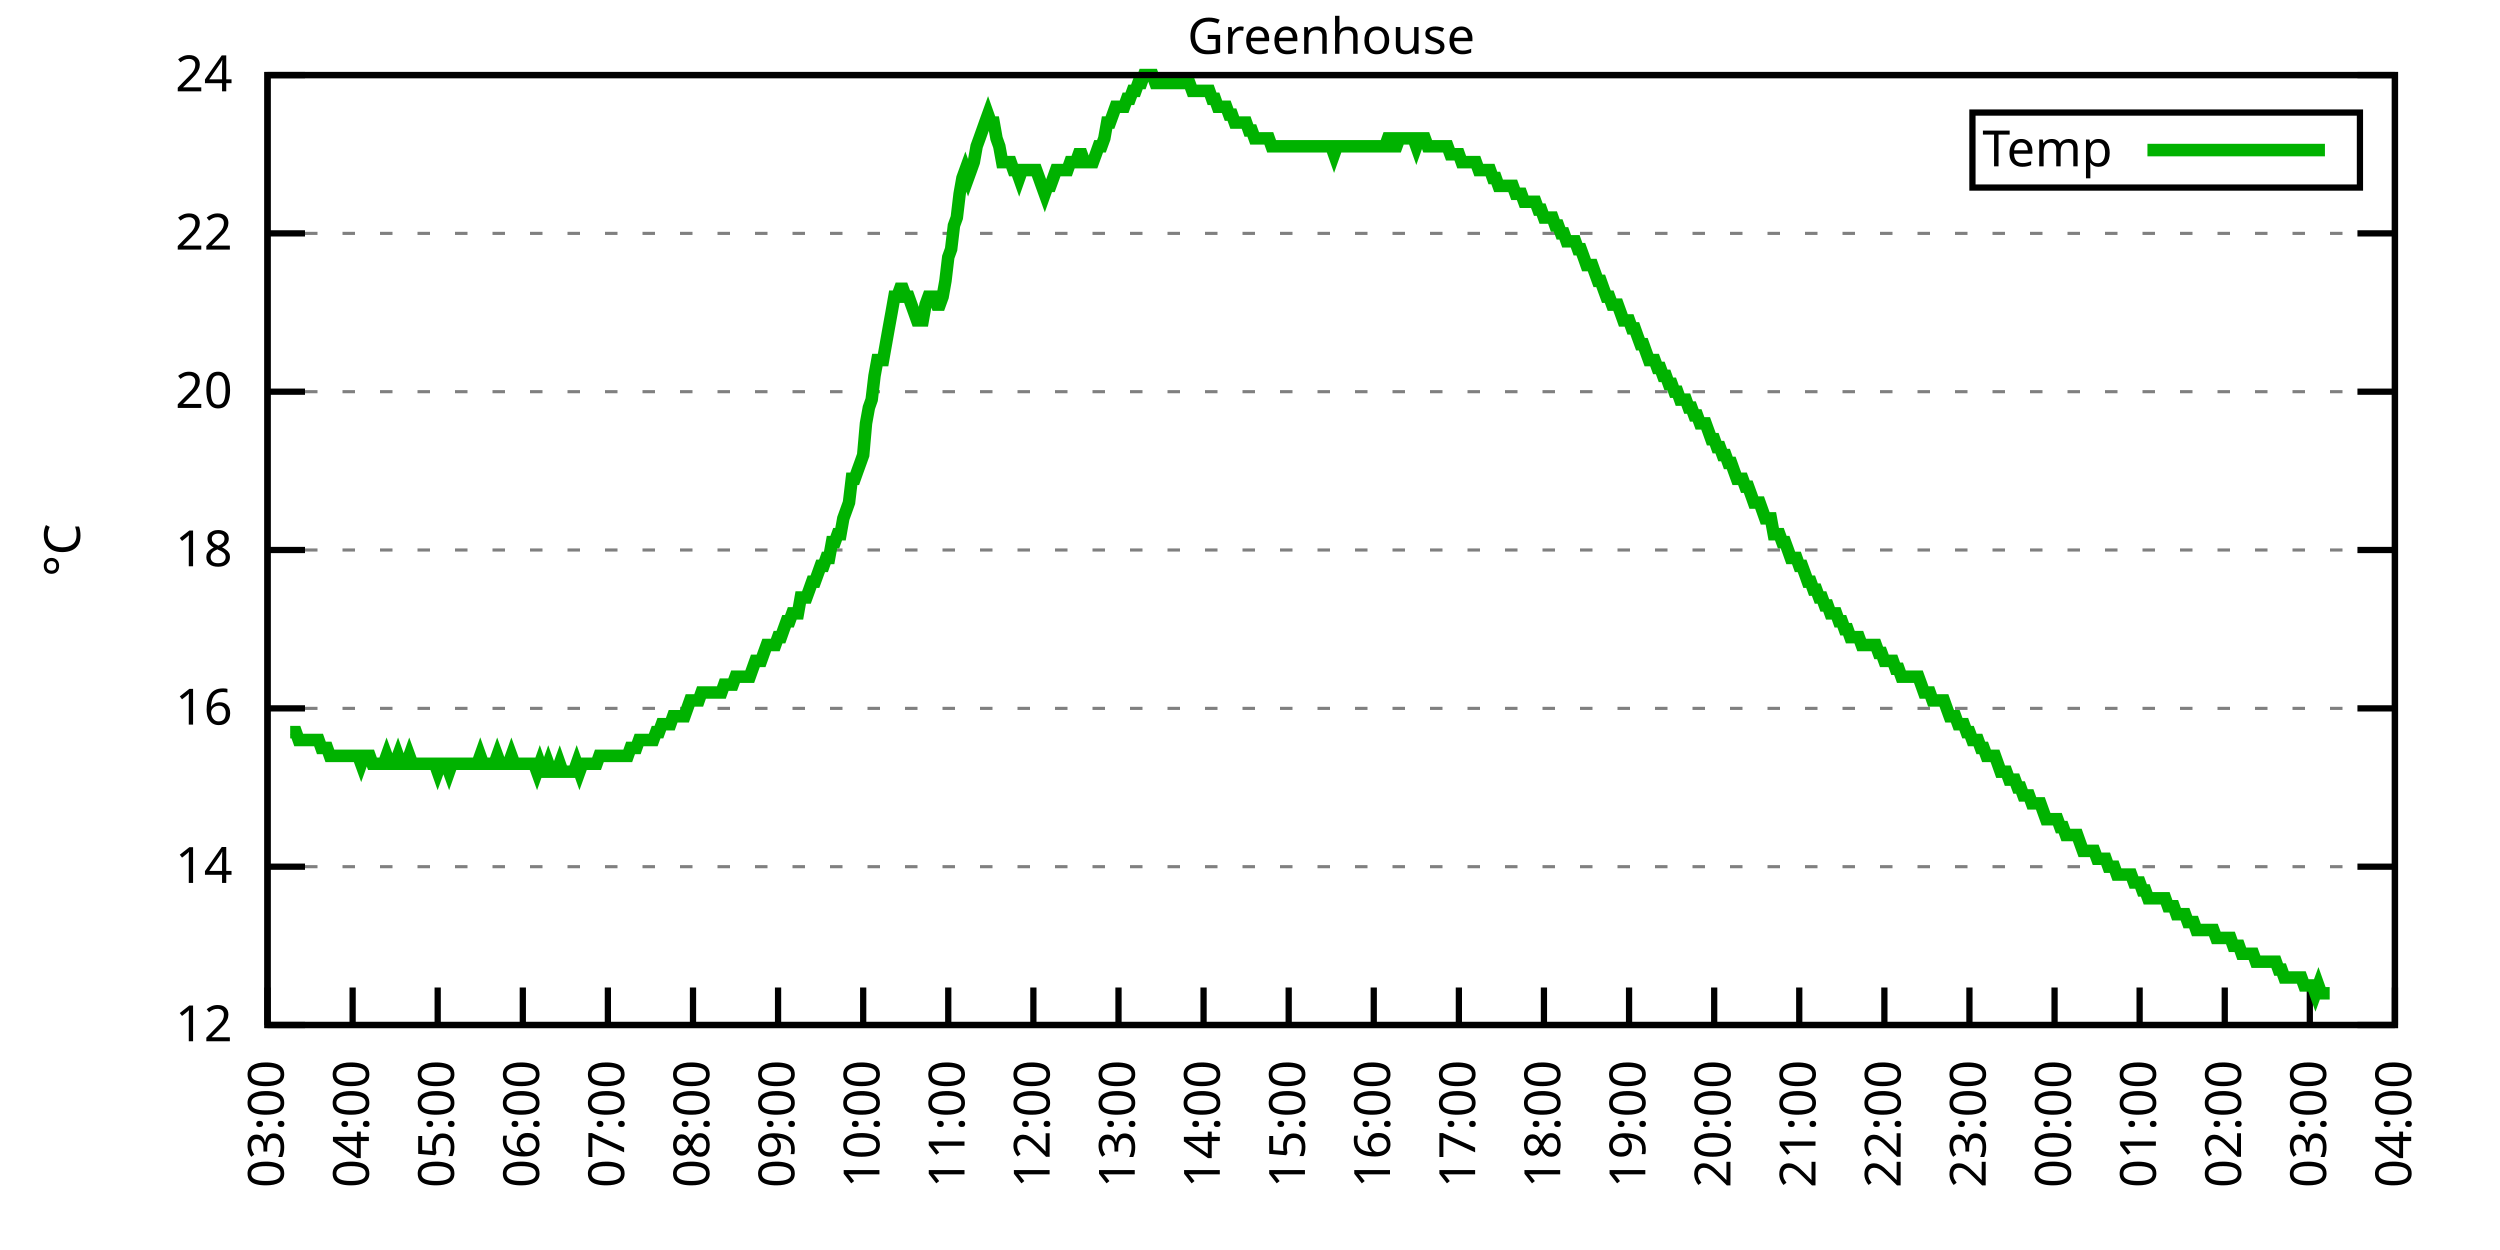
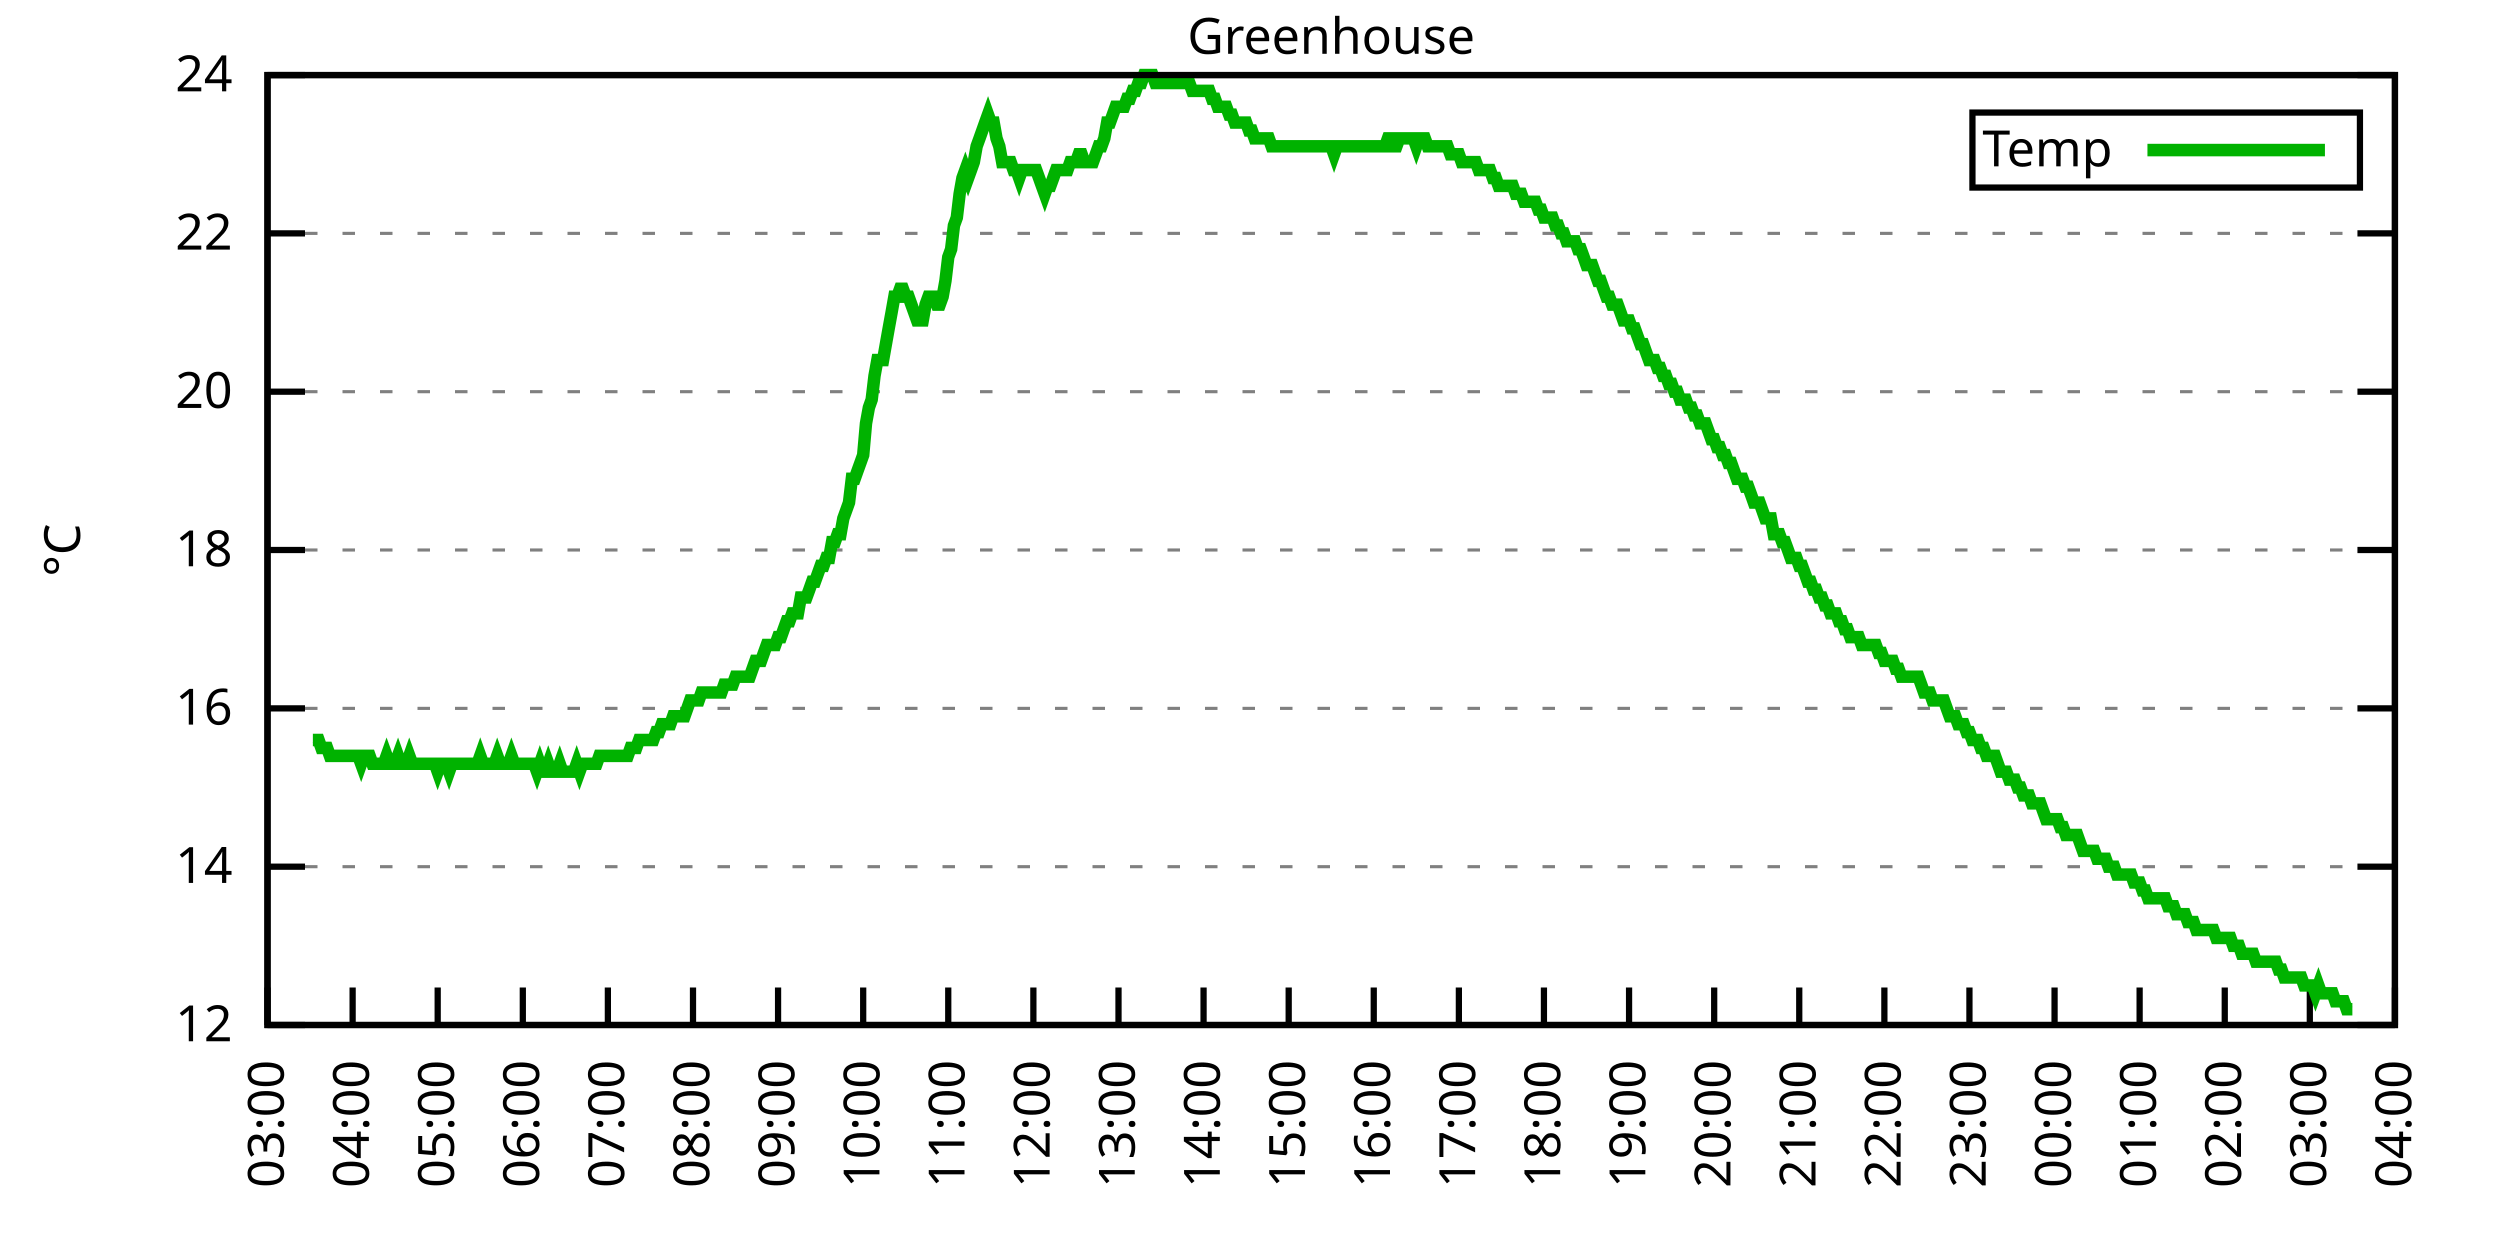
<svg xmlns="http://www.w3.org/2000/svg" xmlns:xlink="http://www.w3.org/1999/xlink" width="400" height="200" viewBox="0 0 400 200">
  <g id="gnuplot_canvas">
    <rect x="0" y="0" width="400" height="200" fill="none" />
    <defs>
      <circle id="gpDot" r="0.5" stroke-width="0.5" stroke="currentColor" />
      <path id="gpPt0" stroke-width="0.333" stroke="currentColor" d="M-1,0 h2 M0,-1 v2" />
      <path id="gpPt1" stroke-width="0.333" stroke="currentColor" d="M-1,-1 L1,1 M1,-1 L-1,1" />
      <path id="gpPt2" stroke-width="0.333" stroke="currentColor" d="M-1,0 L1,0 M0,-1 L0,1 M-1,-1 L1,1 M-1,1 L1,-1" />
      <rect id="gpPt3" stroke-width="0.333" stroke="currentColor" x="-1" y="-1" width="2" height="2" />
      <rect id="gpPt4" stroke-width="0.333" stroke="currentColor" fill="currentColor" x="-1" y="-1" width="2" height="2" />
      <circle id="gpPt5" stroke-width="0.333" stroke="currentColor" cx="0" cy="0" r="1" />
      <use xlink:href="#gpPt5" id="gpPt6" fill="currentColor" stroke="none" />
      <path id="gpPt7" stroke-width="0.333" stroke="currentColor" d="M0,-1.33 L-1.33,0.67 L1.33,0.67 z" />
      <use xlink:href="#gpPt7" id="gpPt8" fill="currentColor" stroke="none" />
      <use xlink:href="#gpPt7" id="gpPt9" stroke="currentColor" transform="rotate(180)" />
      <use xlink:href="#gpPt9" id="gpPt10" fill="currentColor" stroke="none" />
      <use xlink:href="#gpPt3" id="gpPt11" stroke="currentColor" transform="rotate(45)" />
      <use xlink:href="#gpPt11" id="gpPt12" fill="currentColor" stroke="none" />
      <path id="gpPt13" stroke-width="0.333" stroke="currentColor" d="M0,1.330 L1.265,0.411 L0.782,-1.067 L-0.782,-1.076 L-1.265,0.411 z" />
      <use xlink:href="#gpPt13" id="gpPt14" fill="currentColor" stroke="none" />
      <filter id="textbox" filterUnits="objectBoundingBox" x="0" y="0" height="1" width="1">
        <feFlood flood-color="white" flood-opacity="1" result="bgnd" />
        <feComposite in="SourceGraphic" in2="bgnd" operator="atop" />
      </filter>
      <filter id="greybox" filterUnits="objectBoundingBox" x="0" y="0" height="1" width="1">
        <feFlood flood-color="lightgrey" flood-opacity="1" result="grey" />
        <feComposite in="SourceGraphic" in2="grey" operator="atop" />
      </filter>
    </defs>
    <g fill="none" color="white" stroke="currentColor" stroke-width="1.00" stroke-linecap="butt" stroke-linejoin="miter">
</g>
    <g fill="none" color="black" stroke="currentColor" stroke-width="1.00" stroke-linecap="butt" stroke-linejoin="miter">
      <g stroke="none" shape-rendering="crispEdges">
        <polygon fill="rgb(255, 255, 255)" points="42.80,164.00 383.18,164.00 383.18,12.02 42.80,12.02 " />
      </g>
    </g>
    <g fill="none" color="black" stroke="currentColor" stroke-width="1.00" stroke-linecap="butt" stroke-linejoin="miter">
</g>
    <g fill="none" color="black" stroke="black" stroke-width="0.50" stroke-linecap="butt" stroke-linejoin="miter">
</g>
    <g fill="none" color="gray" stroke="currentColor" stroke-width="0.50" stroke-linecap="butt" stroke-linejoin="miter">
      <path stroke="gray" stroke-dasharray="2,4" class="gridline" d="M42.80,164.00 L383.19,164.00  " />
    </g>
    <g fill="none" color="gray" stroke="gray" stroke-width="1.00" stroke-linecap="butt" stroke-linejoin="miter">
</g>
    <g fill="none" color="black" stroke="currentColor" stroke-width="1.00" stroke-linecap="butt" stroke-linejoin="miter">
      <path stroke="black" d="M42.80,164.00 L48.80,164.00 M383.19,164.00 L377.19,164.00  " />
      <g transform="translate(37.20,166.60)" stroke="none" fill="black" font-family="Sans" font-size="8.00" text-anchor="end">
        <text>
          <tspan font-family="Sans"> 12</tspan>
        </text>
      </g>
    </g>
    <g fill="none" color="black" stroke="currentColor" stroke-width="1.00" stroke-linecap="butt" stroke-linejoin="miter">
</g>
    <g fill="none" color="black" stroke="black" stroke-width="0.50" stroke-linecap="butt" stroke-linejoin="miter">
</g>
    <g fill="none" color="gray" stroke="currentColor" stroke-width="0.50" stroke-linecap="butt" stroke-linejoin="miter">
      <path stroke="gray" stroke-dasharray="2,4" class="gridline" d="M42.80,138.67 L383.19,138.67  " />
    </g>
    <g fill="none" color="gray" stroke="gray" stroke-width="1.00" stroke-linecap="butt" stroke-linejoin="miter">
</g>
    <g fill="none" color="black" stroke="currentColor" stroke-width="1.00" stroke-linecap="butt" stroke-linejoin="miter">
      <path stroke="black" d="M42.80,138.67 L48.80,138.67 M383.19,138.67 L377.19,138.67  " />
      <g transform="translate(37.20,141.27)" stroke="none" fill="black" font-family="Sans" font-size="8.00" text-anchor="end">
        <text>
          <tspan font-family="Sans"> 14</tspan>
        </text>
      </g>
    </g>
    <g fill="none" color="black" stroke="currentColor" stroke-width="1.00" stroke-linecap="butt" stroke-linejoin="miter">
</g>
    <g fill="none" color="black" stroke="black" stroke-width="0.50" stroke-linecap="butt" stroke-linejoin="miter">
</g>
    <g fill="none" color="gray" stroke="currentColor" stroke-width="0.50" stroke-linecap="butt" stroke-linejoin="miter">
      <path stroke="gray" stroke-dasharray="2,4" class="gridline" d="M42.80,113.34 L383.19,113.34  " />
    </g>
    <g fill="none" color="gray" stroke="gray" stroke-width="1.00" stroke-linecap="butt" stroke-linejoin="miter">
</g>
    <g fill="none" color="black" stroke="currentColor" stroke-width="1.00" stroke-linecap="butt" stroke-linejoin="miter">
      <path stroke="black" d="M42.80,113.34 L48.80,113.34 M383.19,113.34 L377.19,113.34  " />
      <g transform="translate(37.20,115.94)" stroke="none" fill="black" font-family="Sans" font-size="8.00" text-anchor="end">
        <text>
          <tspan font-family="Sans"> 16</tspan>
        </text>
      </g>
    </g>
    <g fill="none" color="black" stroke="currentColor" stroke-width="1.00" stroke-linecap="butt" stroke-linejoin="miter">
</g>
    <g fill="none" color="black" stroke="black" stroke-width="0.50" stroke-linecap="butt" stroke-linejoin="miter">
</g>
    <g fill="none" color="gray" stroke="currentColor" stroke-width="0.50" stroke-linecap="butt" stroke-linejoin="miter">
      <path stroke="gray" stroke-dasharray="2,4" class="gridline" d="M42.80,88.00 L383.19,88.00  " />
    </g>
    <g fill="none" color="gray" stroke="gray" stroke-width="1.00" stroke-linecap="butt" stroke-linejoin="miter">
</g>
    <g fill="none" color="black" stroke="currentColor" stroke-width="1.00" stroke-linecap="butt" stroke-linejoin="miter">
      <path stroke="black" d="M42.80,88.00 L48.80,88.00 M383.19,88.00 L377.19,88.00  " />
      <g transform="translate(37.20,90.60)" stroke="none" fill="black" font-family="Sans" font-size="8.00" text-anchor="end">
        <text>
          <tspan font-family="Sans"> 18</tspan>
        </text>
      </g>
    </g>
    <g fill="none" color="black" stroke="currentColor" stroke-width="1.00" stroke-linecap="butt" stroke-linejoin="miter">
</g>
    <g fill="none" color="black" stroke="black" stroke-width="0.50" stroke-linecap="butt" stroke-linejoin="miter">
</g>
    <g fill="none" color="gray" stroke="currentColor" stroke-width="0.50" stroke-linecap="butt" stroke-linejoin="miter">
      <path stroke="gray" stroke-dasharray="2,4" class="gridline" d="M42.80,62.67 L383.19,62.67  " />
    </g>
    <g fill="none" color="gray" stroke="gray" stroke-width="1.00" stroke-linecap="butt" stroke-linejoin="miter">
</g>
    <g fill="none" color="black" stroke="currentColor" stroke-width="1.00" stroke-linecap="butt" stroke-linejoin="miter">
      <path stroke="black" d="M42.80,62.67 L48.80,62.67 M383.19,62.67 L377.19,62.67  " />
      <g transform="translate(37.20,65.27)" stroke="none" fill="black" font-family="Sans" font-size="8.00" text-anchor="end">
        <text>
          <tspan font-family="Sans"> 20</tspan>
        </text>
      </g>
    </g>
    <g fill="none" color="black" stroke="currentColor" stroke-width="1.00" stroke-linecap="butt" stroke-linejoin="miter">
</g>
    <g fill="none" color="black" stroke="black" stroke-width="0.50" stroke-linecap="butt" stroke-linejoin="miter">
</g>
    <g fill="none" color="gray" stroke="currentColor" stroke-width="0.50" stroke-linecap="butt" stroke-linejoin="miter">
      <path stroke="gray" stroke-dasharray="2,4" class="gridline" d="M42.80,37.34 L383.19,37.34  " />
    </g>
    <g fill="none" color="gray" stroke="gray" stroke-width="1.00" stroke-linecap="butt" stroke-linejoin="miter">
</g>
    <g fill="none" color="black" stroke="currentColor" stroke-width="1.00" stroke-linecap="butt" stroke-linejoin="miter">
      <path stroke="black" d="M42.80,37.34 L48.80,37.34 M383.19,37.34 L377.19,37.34  " />
      <g transform="translate(37.20,39.94)" stroke="none" fill="black" font-family="Sans" font-size="8.00" text-anchor="end">
        <text>
          <tspan font-family="Sans"> 22</tspan>
        </text>
      </g>
    </g>
    <g fill="none" color="black" stroke="currentColor" stroke-width="1.00" stroke-linecap="butt" stroke-linejoin="miter">
</g>
    <g fill="none" color="black" stroke="black" stroke-width="0.50" stroke-linecap="butt" stroke-linejoin="miter">
</g>
    <g fill="none" color="gray" stroke="currentColor" stroke-width="0.50" stroke-linecap="butt" stroke-linejoin="miter">
      <path stroke="gray" stroke-dasharray="2,4" class="gridline" d="M42.80,12.01 L383.19,12.01  " />
    </g>
    <g fill="none" color="gray" stroke="gray" stroke-width="1.00" stroke-linecap="butt" stroke-linejoin="miter">
</g>
    <g fill="none" color="black" stroke="currentColor" stroke-width="1.00" stroke-linecap="butt" stroke-linejoin="miter">
      <path stroke="black" d="M42.80,12.01 L48.80,12.01 M383.19,12.01 L377.19,12.01  " />
      <g transform="translate(37.20,14.61)" stroke="none" fill="black" font-family="Sans" font-size="8.00" text-anchor="end">
        <text>
          <tspan font-family="Sans"> 24</tspan>
        </text>
      </g>
    </g>
    <g fill="none" color="black" stroke="currentColor" stroke-width="1.00" stroke-linecap="butt" stroke-linejoin="miter">
      <path stroke="black" d="M42.80,164.00 L42.80,158.00  " />
      <g transform="translate(45.40,169.60) rotate(270.00)" stroke="none" fill="black" font-family="Sans" font-size="8.00" text-anchor="end">
        <text>
          <tspan font-family="Sans">03:00</tspan>
        </text>
      </g>
    </g>
    <g fill="none" color="black" stroke="currentColor" stroke-width="1.00" stroke-linecap="butt" stroke-linejoin="miter">
      <path stroke="black" d="M56.42,164.00 L56.42,158.00  " />
      <g transform="translate(59.02,169.60) rotate(270.00)" stroke="none" fill="black" font-family="Sans" font-size="8.00" text-anchor="end">
        <text>
          <tspan font-family="Sans">04:00</tspan>
        </text>
      </g>
    </g>
    <g fill="none" color="black" stroke="currentColor" stroke-width="1.00" stroke-linecap="butt" stroke-linejoin="miter">
      <path stroke="black" d="M70.03,164.00 L70.03,158.00  " />
      <g transform="translate(72.63,169.60) rotate(270.00)" stroke="none" fill="black" font-family="Sans" font-size="8.00" text-anchor="end">
        <text>
          <tspan font-family="Sans">05:00</tspan>
        </text>
      </g>
    </g>
    <g fill="none" color="black" stroke="currentColor" stroke-width="1.00" stroke-linecap="butt" stroke-linejoin="miter">
      <path stroke="black" d="M83.65,164.00 L83.65,158.00  " />
      <g transform="translate(86.25,169.60) rotate(270.00)" stroke="none" fill="black" font-family="Sans" font-size="8.00" text-anchor="end">
        <text>
          <tspan font-family="Sans">06:00</tspan>
        </text>
      </g>
    </g>
    <g fill="none" color="black" stroke="currentColor" stroke-width="1.00" stroke-linecap="butt" stroke-linejoin="miter">
      <path stroke="black" d="M97.26,164.00 L97.26,158.00  " />
      <g transform="translate(99.86,169.60) rotate(270.00)" stroke="none" fill="black" font-family="Sans" font-size="8.00" text-anchor="end">
        <text>
          <tspan font-family="Sans">07:00</tspan>
        </text>
      </g>
    </g>
    <g fill="none" color="black" stroke="currentColor" stroke-width="1.00" stroke-linecap="butt" stroke-linejoin="miter">
      <path stroke="black" d="M110.88,164.00 L110.88,158.00  " />
      <g transform="translate(113.48,169.60) rotate(270.00)" stroke="none" fill="black" font-family="Sans" font-size="8.00" text-anchor="end">
        <text>
          <tspan font-family="Sans">08:00</tspan>
        </text>
      </g>
    </g>
    <g fill="none" color="black" stroke="currentColor" stroke-width="1.00" stroke-linecap="butt" stroke-linejoin="miter">
      <path stroke="black" d="M124.49,164.00 L124.49,158.00  " />
      <g transform="translate(127.09,169.60) rotate(270.00)" stroke="none" fill="black" font-family="Sans" font-size="8.00" text-anchor="end">
        <text>
          <tspan font-family="Sans">09:00</tspan>
        </text>
      </g>
    </g>
    <g fill="none" color="black" stroke="currentColor" stroke-width="1.00" stroke-linecap="butt" stroke-linejoin="miter">
      <path stroke="black" d="M138.11,164.00 L138.11,158.00  " />
      <g transform="translate(140.71,169.60) rotate(270.00)" stroke="none" fill="black" font-family="Sans" font-size="8.00" text-anchor="end">
        <text>
          <tspan font-family="Sans">10:00</tspan>
        </text>
      </g>
    </g>
    <g fill="none" color="black" stroke="currentColor" stroke-width="1.00" stroke-linecap="butt" stroke-linejoin="miter">
      <path stroke="black" d="M151.72,164.00 L151.72,158.00  " />
      <g transform="translate(154.32,169.60) rotate(270.00)" stroke="none" fill="black" font-family="Sans" font-size="8.00" text-anchor="end">
        <text>
          <tspan font-family="Sans">11:00</tspan>
        </text>
      </g>
    </g>
    <g fill="none" color="black" stroke="currentColor" stroke-width="1.00" stroke-linecap="butt" stroke-linejoin="miter">
      <path stroke="black" d="M165.34,164.00 L165.34,158.00  " />
      <g transform="translate(167.94,169.60) rotate(270.00)" stroke="none" fill="black" font-family="Sans" font-size="8.00" text-anchor="end">
        <text>
          <tspan font-family="Sans">12:00</tspan>
        </text>
      </g>
    </g>
    <g fill="none" color="black" stroke="currentColor" stroke-width="1.00" stroke-linecap="butt" stroke-linejoin="miter">
      <path stroke="black" d="M178.96,164.00 L178.96,158.00  " />
      <g transform="translate(181.56,169.60) rotate(270.00)" stroke="none" fill="black" font-family="Sans" font-size="8.00" text-anchor="end">
        <text>
          <tspan font-family="Sans">13:00</tspan>
        </text>
      </g>
    </g>
    <g fill="none" color="black" stroke="currentColor" stroke-width="1.00" stroke-linecap="butt" stroke-linejoin="miter">
      <path stroke="black" d="M192.57,164.00 L192.57,158.00  " />
      <g transform="translate(195.17,169.60) rotate(270.00)" stroke="none" fill="black" font-family="Sans" font-size="8.00" text-anchor="end">
        <text>
          <tspan font-family="Sans">14:00</tspan>
        </text>
      </g>
    </g>
    <g fill="none" color="black" stroke="currentColor" stroke-width="1.00" stroke-linecap="butt" stroke-linejoin="miter">
      <path stroke="black" d="M206.19,164.00 L206.19,158.00  " />
      <g transform="translate(208.79,169.60) rotate(270.00)" stroke="none" fill="black" font-family="Sans" font-size="8.00" text-anchor="end">
        <text>
          <tspan font-family="Sans">15:00</tspan>
        </text>
      </g>
    </g>
    <g fill="none" color="black" stroke="currentColor" stroke-width="1.00" stroke-linecap="butt" stroke-linejoin="miter">
      <path stroke="black" d="M219.80,164.00 L219.80,158.00  " />
      <g transform="translate(222.40,169.60) rotate(270.00)" stroke="none" fill="black" font-family="Sans" font-size="8.00" text-anchor="end">
        <text>
          <tspan font-family="Sans">16:00</tspan>
        </text>
      </g>
    </g>
    <g fill="none" color="black" stroke="currentColor" stroke-width="1.00" stroke-linecap="butt" stroke-linejoin="miter">
      <path stroke="black" d="M233.42,164.00 L233.42,158.00  " />
      <g transform="translate(236.02,169.60) rotate(270.00)" stroke="none" fill="black" font-family="Sans" font-size="8.00" text-anchor="end">
        <text>
          <tspan font-family="Sans">17:00</tspan>
        </text>
      </g>
    </g>
    <g fill="none" color="black" stroke="currentColor" stroke-width="1.00" stroke-linecap="butt" stroke-linejoin="miter">
      <path stroke="black" d="M247.03,164.00 L247.03,158.00  " />
      <g transform="translate(249.63,169.60) rotate(270.00)" stroke="none" fill="black" font-family="Sans" font-size="8.00" text-anchor="end">
        <text>
          <tspan font-family="Sans">18:00</tspan>
        </text>
      </g>
    </g>
    <g fill="none" color="black" stroke="currentColor" stroke-width="1.00" stroke-linecap="butt" stroke-linejoin="miter">
      <path stroke="black" d="M260.65,164.00 L260.65,158.00  " />
      <g transform="translate(263.25,169.60) rotate(270.00)" stroke="none" fill="black" font-family="Sans" font-size="8.00" text-anchor="end">
        <text>
          <tspan font-family="Sans">19:00</tspan>
        </text>
      </g>
    </g>
    <g fill="none" color="black" stroke="currentColor" stroke-width="1.00" stroke-linecap="butt" stroke-linejoin="miter">
      <path stroke="black" d="M274.27,164.00 L274.27,158.00  " />
      <g transform="translate(276.87,169.60) rotate(270.00)" stroke="none" fill="black" font-family="Sans" font-size="8.00" text-anchor="end">
        <text>
          <tspan font-family="Sans">20:00</tspan>
        </text>
      </g>
    </g>
    <g fill="none" color="black" stroke="currentColor" stroke-width="1.00" stroke-linecap="butt" stroke-linejoin="miter">
      <path stroke="black" d="M287.88,164.00 L287.88,158.00  " />
      <g transform="translate(290.48,169.60) rotate(270.00)" stroke="none" fill="black" font-family="Sans" font-size="8.00" text-anchor="end">
        <text>
          <tspan font-family="Sans">21:00</tspan>
        </text>
      </g>
    </g>
    <g fill="none" color="black" stroke="currentColor" stroke-width="1.00" stroke-linecap="butt" stroke-linejoin="miter">
      <path stroke="black" d="M301.50,164.00 L301.50,158.00  " />
      <g transform="translate(304.10,169.60) rotate(270.00)" stroke="none" fill="black" font-family="Sans" font-size="8.00" text-anchor="end">
        <text>
          <tspan font-family="Sans">22:00</tspan>
        </text>
      </g>
    </g>
    <g fill="none" color="black" stroke="currentColor" stroke-width="1.00" stroke-linecap="butt" stroke-linejoin="miter">
      <path stroke="black" d="M315.11,164.00 L315.11,158.00  " />
      <g transform="translate(317.71,169.60) rotate(270.00)" stroke="none" fill="black" font-family="Sans" font-size="8.00" text-anchor="end">
        <text>
          <tspan font-family="Sans">23:00</tspan>
        </text>
      </g>
    </g>
    <g fill="none" color="black" stroke="currentColor" stroke-width="1.00" stroke-linecap="butt" stroke-linejoin="miter">
      <path stroke="black" d="M328.73,164.00 L328.73,158.00  " />
      <g transform="translate(331.33,169.60) rotate(270.00)" stroke="none" fill="black" font-family="Sans" font-size="8.00" text-anchor="end">
        <text>
          <tspan font-family="Sans">00:00</tspan>
        </text>
      </g>
    </g>
    <g fill="none" color="black" stroke="currentColor" stroke-width="1.00" stroke-linecap="butt" stroke-linejoin="miter">
      <path stroke="black" d="M342.34,164.00 L342.34,158.00  " />
      <g transform="translate(344.94,169.60) rotate(270.00)" stroke="none" fill="black" font-family="Sans" font-size="8.00" text-anchor="end">
        <text>
          <tspan font-family="Sans">01:00</tspan>
        </text>
      </g>
    </g>
    <g fill="none" color="black" stroke="currentColor" stroke-width="1.00" stroke-linecap="butt" stroke-linejoin="miter">
      <path stroke="black" d="M355.96,164.00 L355.96,158.00  " />
      <g transform="translate(358.56,169.60) rotate(270.00)" stroke="none" fill="black" font-family="Sans" font-size="8.00" text-anchor="end">
        <text>
          <tspan font-family="Sans">02:00</tspan>
        </text>
      </g>
    </g>
    <g fill="none" color="black" stroke="currentColor" stroke-width="1.00" stroke-linecap="butt" stroke-linejoin="miter">
      <path stroke="black" d="M369.57,164.00 L369.57,158.00  " />
      <g transform="translate(372.17,169.60) rotate(270.00)" stroke="none" fill="black" font-family="Sans" font-size="8.00" text-anchor="end">
        <text>
          <tspan font-family="Sans">03:00</tspan>
        </text>
      </g>
    </g>
    <g fill="none" color="black" stroke="currentColor" stroke-width="1.00" stroke-linecap="butt" stroke-linejoin="miter">
      <path stroke="black" d="M383.19,164.00 L383.19,158.00  " />
      <g transform="translate(385.79,169.60) rotate(270.00)" stroke="none" fill="black" font-family="Sans" font-size="8.00" text-anchor="end">
        <text>
          <tspan font-family="Sans">04:00</tspan>
        </text>
      </g>
    </g>
    <g fill="none" color="black" stroke="currentColor" stroke-width="1.00" stroke-linecap="butt" stroke-linejoin="miter">
</g>
    <g fill="none" color="black" stroke="currentColor" stroke-width="1.00" stroke-linecap="butt" stroke-linejoin="miter">
      <path stroke="black" d="M42.80,12.01 L42.80,164.00 L383.19,164.00 L383.19,12.01 L42.80,12.01 Z  " />
    </g>
    <g fill="none" color="black" stroke="currentColor" stroke-width="1.00" stroke-linecap="butt" stroke-linejoin="miter">
</g>
    <g fill="none" color="black" stroke="currentColor" stroke-width="1.00" stroke-linecap="butt" stroke-linejoin="miter">
      <path stroke="black" d="M315.59,30.01 L315.59,18.01 L377.59,18.01 L377.59,30.01 L315.59,30.01 Z  " />
    </g>
    <g id="Greenhouse_plot_1">
      <g fill="none" color="white" stroke="black" stroke-width="2.00" stroke-linecap="butt" stroke-linejoin="miter">
</g>
      <g fill="none" color="black" stroke="currentColor" stroke-width="2.00" stroke-linecap="butt" stroke-linejoin="miter">
        <g transform="translate(337.99,26.61)" stroke="none" fill="black" font-family="Sans" font-size="8.00" text-anchor="end">
          <text>
            <tspan font-family="Sans">Temp</tspan>
          </text>
        </g>
      </g>
      <g fill="none" color="black" stroke="currentColor" stroke-width="2.00" stroke-linecap="butt" stroke-linejoin="miter">
-         <path stroke="rgb(  0, 178,   0)" d="M343.59,24.01 L371.99,24.01 M46.43,117.14 L46.88,117.14 L47.34,117.14 L47.79,118.40 L48.25,118.40 L48.70,118.40   L49.15,118.40 L49.61,118.40 L50.06,118.40 L50.52,118.40 L50.97,118.40 L51.42,119.67 L51.88,119.67 L52.33,119.67   L52.78,120.94 L53.24,120.94 L53.69,120.94 L54.15,120.94 L54.60,120.94 L55.05,120.94 L55.51,120.94 L55.96,120.94   L56.42,120.94 L56.87,120.94 L57.32,120.94 L57.78,122.20 L58.23,120.94 L58.68,120.94 L59.14,120.94 L59.59,122.20   L60.05,122.20 L60.50,122.20 L60.95,122.20 L61.41,122.20 L61.86,120.94 L62.32,122.20 L62.77,122.20 L63.22,122.20   L63.68,120.94 L64.13,122.20 L64.58,122.20 L65.04,122.20 L65.49,120.94 L65.95,122.20 L66.40,122.20 L66.85,122.20   L67.31,122.20 L67.76,122.20 L68.22,122.20 L68.67,122.20 L69.12,122.20 L69.58,122.20 L70.03,123.47 L70.49,122.20   L70.94,122.20 L71.39,122.20 L71.85,123.47 L72.30,122.20 L72.75,122.20 L73.21,122.20 L73.66,122.20 L74.12,122.20   L74.57,122.20 L75.02,122.20 L75.48,122.20 L75.93,122.20 L76.39,122.20 L76.84,120.94 L77.29,122.20 L77.75,122.20   L78.20,122.20 L78.65,122.20 L79.11,122.20 L79.56,120.94 L80.02,122.20 L80.47,122.20 L80.92,122.20 L81.38,122.20   L81.83,120.94 L82.29,122.20 L82.74,122.20 L83.19,122.20 L83.65,122.20 L84.10,122.20 L84.55,122.20 L85.01,122.20   L85.46,122.20 L85.92,123.47 L86.37,122.20 L86.82,123.47 L87.28,123.47 L87.73,122.20 L88.19,123.47 L88.64,123.47   L89.09,123.47 L89.55,122.20 L90.00,123.47 L90.45,123.47 L90.91,123.47 L91.36,123.47 L91.82,123.47 L92.27,122.20   L92.72,123.47 L93.18,122.20 L93.63,122.20 L94.09,122.20 L94.54,122.20 L94.99,122.20 L95.45,122.20 L95.90,120.94   L96.35,120.94 L96.81,120.94 L97.26,120.94 L97.72,120.94 L98.17,120.94 L98.62,120.94 L99.08,120.94 L99.53,120.94   L99.99,120.94 L100.44,120.94 L100.89,119.67 L101.35,119.67 L101.80,119.67 L102.25,118.40 L102.71,118.40 L103.16,118.40   L103.62,118.40 L104.07,118.40 L104.52,118.40 L104.98,117.14 L105.43,117.14 L105.89,115.87 L106.34,115.87 L106.79,115.87   L107.25,115.87 L107.70,114.60 L108.15,114.60 L108.61,114.60 L109.06,114.60 L109.52,114.60 L109.97,113.34 L110.42,112.07   L110.88,112.07 L111.33,112.07 L111.79,112.07 L112.24,110.80 L112.69,110.80 L113.15,110.80 L113.60,110.80 L114.05,110.80   L114.51,110.80 L114.96,110.80 L115.42,110.80 L115.87,109.54 L116.32,109.54 L116.78,109.54 L117.23,109.54 L117.69,108.27   L118.14,108.27 L118.59,108.27 L119.05,108.27 L119.50,108.27 L119.96,108.27 L120.41,107.00 L120.86,105.74 L121.32,105.74   L121.77,105.74 L122.22,104.47 L122.68,103.20 L123.13,103.20 L123.59,103.20 L124.04,103.20 L124.49,101.94 L124.95,101.94   L125.40,100.67 L125.86,99.40 L126.31,99.40 L126.76,98.14 L127.22,98.14 L127.67,98.14 L128.12,95.60 L128.58,95.60   L129.03,95.60 L129.49,94.34 L129.94,93.07 L130.39,93.07 L130.85,91.80 L131.30,90.54 L131.76,90.54 L132.21,89.27   L132.66,89.27 L133.12,86.74 L133.57,86.74 L134.02,85.47 L134.48,85.47 L134.93,82.94 L135.39,81.67 L135.84,80.41   L136.29,76.61 L136.75,76.61 L137.20,75.34 L137.66,74.07 L138.11,72.81 L138.56,67.74 L139.02,65.21 L139.47,63.94   L139.92,60.14 L140.38,57.61 L140.83,57.61 L141.29,57.61 L141.74,55.07 L142.19,52.54 L142.65,50.01 L143.10,47.47   L143.56,47.47 L144.01,46.21 L144.46,46.21 L144.92,47.47 L145.37,47.47 L145.82,48.74 L146.28,50.01 L146.73,51.27   L147.19,51.27 L147.64,51.27 L148.09,48.74 L148.55,47.47 L149.00,47.47 L149.46,47.47 L149.91,48.74 L150.36,48.74   L150.82,47.47 L151.27,44.94 L151.72,41.14 L152.18,39.87 L152.63,36.08 L153.09,34.81 L153.54,31.01 L153.99,28.48   L154.45,27.21 L154.90,28.48 L155.36,27.21 L155.81,25.94 L156.26,23.41 L156.72,22.14 L157.17,20.88 L157.62,19.61   L158.08,18.34 L158.53,19.61 L158.99,19.61 L159.44,22.14 L159.89,23.41 L160.35,25.94 L160.80,25.94 L161.26,25.94   L161.71,25.94 L162.16,27.21 L162.62,27.21 L163.07,28.48 L163.52,27.21 L163.98,27.21 L164.43,27.21 L164.89,27.21   L165.34,27.21 L165.79,27.21 L166.25,28.48 L166.70,29.74 L167.16,31.01 L167.61,29.74 L168.06,29.74 L168.52,28.48   L168.97,27.21 L169.43,27.21 L169.88,27.21 L170.33,27.21 L170.79,27.21 L171.24,25.94 L171.69,25.94 L172.15,25.94   L172.60,24.68 L173.06,24.68 L173.51,25.94 L173.96,25.94 L174.42,25.94 L174.87,25.94 L175.33,24.68 L175.78,23.41   L176.23,23.41 L176.69,22.14 L177.14,19.61 L177.59,19.61 L178.05,18.34 L178.50,17.08 L178.96,17.08 L179.41,17.08   L179.86,17.08 L180.32,15.81 L180.77,15.81 L181.23,14.54 L181.68,14.54 L182.13,13.28 L182.59,13.28 L183.04,12.01   L183.49,12.01 L183.95,12.01 L184.40,12.01 L184.86,13.28 L185.31,13.28 L185.76,13.28 L186.22,13.28 L186.67,13.28   L187.13,13.28 L187.58,13.28 L188.03,13.28 L188.49,13.28 L188.94,13.28 L189.39,13.28 L189.85,13.28 L190.30,13.28   L190.76,14.54 L191.21,14.54 L191.66,14.54 L192.12,14.54 L192.57,14.54 L193.03,14.54 L193.48,14.54 L193.93,15.81   L194.39,15.81 L194.84,17.08 L195.29,17.08 L195.75,17.08 L196.20,17.08 L196.66,18.34 L197.11,18.34 L197.56,19.61   L198.02,19.61 L198.47,19.61 L198.93,19.61 L199.38,19.61 L199.83,20.88 L200.29,20.88 L200.74,22.14 L201.19,22.14   L201.65,22.14 L202.10,22.14 L202.56,22.14 L203.01,22.14 L203.46,23.41 L203.92,23.41 L204.37,23.41 L204.83,23.41   L205.28,23.41 L205.73,23.41 L206.19,23.41 L206.64,23.41 L207.09,23.41 L207.55,23.41 L208.00,23.41 L208.46,23.41   L208.91,23.41 L209.36,23.41 L209.82,23.41 L210.27,23.41 L210.73,23.41 L211.18,23.41 L211.63,23.41 L212.09,23.41   L212.54,23.41 L213.00,23.41 L213.45,24.68 L213.90,23.41 L214.36,23.41 L214.81,23.41 L215.26,23.41 L215.72,23.41   L216.17,23.41 L216.63,23.41 L217.08,23.41 L217.53,23.41 L217.99,23.41 L218.44,23.41 L218.90,23.41 L219.35,23.41   L219.80,23.41 L220.26,23.41 L220.71,23.41 L221.16,23.41 L221.62,23.41 L222.07,22.14 L222.53,22.14 L222.98,23.41   L223.43,23.41 L223.89,22.14 L224.34,22.14 L224.80,22.14 L225.25,22.14 L225.70,22.14 L226.16,22.14 L226.61,23.41   L227.06,22.14 L227.52,22.14 L227.97,22.14 L228.43,23.41 L228.88,23.41 L229.33,23.41 L229.79,23.41 L230.24,23.41   L230.70,23.41 L231.15,23.41 L231.60,23.41 L232.06,24.68 L232.51,24.68 L232.96,24.68 L233.42,24.68 L233.87,25.94   L234.33,25.94 L234.78,25.94 L235.23,25.94 L235.69,25.94 L236.14,25.94 L236.60,27.21 L237.05,27.21 L237.50,27.21   L237.96,27.21 L238.41,27.21 L238.86,28.48 L239.32,28.48 L239.77,29.74 L240.23,29.74 L240.68,29.74 L241.13,29.74   L241.59,29.74 L242.04,29.74 L242.50,31.01 L242.95,31.01 L243.40,31.01 L243.86,32.28 L244.31,32.28 L244.76,32.28   L245.22,32.28 L245.67,32.28 L246.13,33.54 L246.58,33.54 L247.03,34.81 L247.49,34.81 L247.94,34.81 L248.40,34.81   L248.85,36.08 L249.30,36.08 L249.76,37.34 L250.21,37.34 L250.66,38.61 L251.12,38.61 L251.57,38.61 L252.03,38.61   L252.48,39.87 L252.93,39.87 L253.39,41.14 L253.84,42.41 L254.30,42.41 L254.75,42.41 L255.20,43.67 L255.66,44.94   L256.11,44.94 L256.56,46.21 L257.02,47.47 L257.47,47.47 L257.93,48.74 L258.38,48.74 L258.83,48.74 L259.29,50.01   L259.74,51.27 L260.20,51.27 L260.65,51.27 L261.10,52.54 L261.56,52.54 L262.01,53.81 L262.47,55.07 L262.92,55.07   L263.37,56.34 L263.83,57.61 L264.28,57.61 L264.73,57.61 L265.19,58.87 L265.64,58.87 L266.10,60.14 L266.55,60.14   L267.00,61.41 L267.46,61.41 L267.91,62.67 L268.37,62.67 L268.82,63.94 L269.27,63.94 L269.73,63.94 L270.18,65.21   L270.63,65.21 L271.09,66.47 L271.54,66.47 L272.00,67.74 L272.45,67.74 L272.90,67.74 L273.36,69.01 L273.81,70.27   L274.27,70.27 L274.72,71.54 L275.17,71.54 L275.63,72.81 L276.08,72.81 L276.53,74.07 L276.99,74.07 L277.44,75.34   L277.90,76.61 L278.35,76.61 L278.80,76.61 L279.26,77.87 L279.71,77.87 L280.17,79.14 L280.62,80.41 L281.07,80.41   L281.53,80.41 L281.98,81.67 L282.43,82.94 L282.89,82.94 L283.34,82.94 L283.80,85.47 L284.25,85.47 L284.70,85.47   L285.16,86.74 L285.61,86.74 L286.07,88.00 L286.52,89.27 L286.97,89.27 L287.43,89.27 L287.88,90.54 L288.33,90.54   L288.79,91.80 L289.24,93.07 L289.70,93.07 L290.15,94.34 L290.60,94.34 L291.06,95.60 L291.51,95.60 L291.97,96.87   L292.42,96.87 L292.87,98.14 L293.33,98.14 L293.78,98.14 L294.23,99.40 L294.69,99.40 L295.14,100.67 L295.60,100.67   L296.05,101.94 L296.50,101.94 L296.96,101.94 L297.41,101.94 L297.87,103.20 L298.32,103.20 L298.77,103.20 L299.23,103.20   L299.68,103.20 L300.13,103.20 L300.59,104.47 L301.04,104.47 L301.50,105.74 L301.95,105.74 L302.40,105.74 L302.86,105.74   L303.31,107.00 L303.77,107.00 L304.22,108.27 L304.67,108.27 L305.13,108.27 L305.58,108.27 L306.03,108.27 L306.49,108.27   L306.94,108.27 L307.40,109.54 L307.85,110.80 L308.30,110.80 L308.76,110.80 L309.21,112.07 L309.67,112.07 L310.12,112.07   L310.57,112.07 L311.03,112.07 L311.48,113.34 L311.94,114.60 L312.39,114.60 L312.84,114.60 L313.30,115.87 L313.75,115.87   L314.20,115.87 L314.66,117.14 L315.11,117.14 L315.57,118.40 L316.02,118.40 L316.47,118.40 L316.93,119.67 L317.38,119.67   L317.84,120.94 L318.29,120.94 L318.74,120.94 L319.20,120.94 L319.65,122.20 L320.10,123.47 L320.56,123.47 L321.01,123.47   L321.47,124.74 L321.92,124.74 L322.37,124.74 L322.83,126.00 L323.28,126.00 L323.74,127.27 L324.19,127.27 L324.64,127.27   L325.10,128.54 L325.55,128.54 L326.00,128.54 L326.46,128.54 L326.91,129.80 L327.37,131.07 L327.82,131.07 L328.27,131.07   L328.73,131.07 L329.18,131.07 L329.64,132.34 L330.09,132.34 L330.54,133.60 L331.00,133.60 L331.45,133.60 L331.90,133.60   L332.36,133.60 L332.81,134.87 L333.27,136.14 L333.72,136.14 L334.17,136.14 L334.63,136.14 L335.08,136.14 L335.54,137.40   L335.99,137.40 L336.44,137.40 L336.90,137.40 L337.35,138.67 L337.80,138.67 L338.26,138.67 L338.71,139.93 L339.17,139.93   L339.62,139.93 L340.07,139.93 L340.53,139.93 L340.98,139.93 L341.44,141.20 L341.89,141.20 L342.34,141.20 L342.80,142.47   L343.25,142.47 L343.70,143.73 L344.16,143.73 L344.61,143.73 L345.07,143.73 L345.52,143.73 L345.97,143.73 L346.43,143.73   L346.88,145.00 L347.34,145.00 L347.79,145.00 L348.24,146.27 L348.70,146.27 L349.15,146.27 L349.60,146.27 L350.06,147.53   L350.51,147.53 L350.97,147.53 L351.42,148.80 L351.87,148.80 L352.33,148.80 L352.78,148.80 L353.24,148.80 L353.69,148.80   L354.14,148.80 L354.60,150.07 L355.05,150.07 L355.50,150.07 L355.96,150.07 L356.41,150.07 L356.87,150.07 L357.32,151.33   L357.77,151.33 L358.23,151.33 L358.68,152.60 L359.14,152.60 L359.59,152.60 L360.04,152.60 L360.50,152.60 L360.95,153.87   L361.41,153.87 L361.86,153.87 L362.31,153.87 L362.77,153.87 L363.22,153.87 L363.67,153.87 L364.13,153.87 L364.58,155.13   L365.04,155.13 L365.49,156.40 L365.94,156.40 L366.40,156.40 L366.85,156.40 L367.31,156.40 L367.76,156.40 L368.21,156.40   L368.67,157.67 L369.12,157.67 L369.57,157.67 L370.03,157.67 L370.48,158.93 L370.94,157.67 L371.39,158.93 L371.84,158.93   L372.30,158.93 L372.75,158.93  " />
+         <path stroke="rgb(  0, 178,   0)" d="M343.59,24.01 L371.99,24.01 M50.06,118.40 L50.52,118.40 L50.97,118.40 L51.42,119.67 L51.88,119.67 L52.33,119.67   L52.78,120.94 L53.24,120.94 L53.69,120.94 L54.15,120.94 L54.60,120.94 L55.05,120.94 L55.51,120.94 L55.96,120.94   L56.42,120.94 L56.87,120.94 L57.32,120.94 L57.78,122.20 L58.23,120.94 L58.68,120.94 L59.14,120.94 L59.59,122.20   L60.05,122.20 L60.50,122.20 L60.95,122.20 L61.41,122.20 L61.86,120.94 L62.32,122.20 L62.77,122.20 L63.22,122.20   L63.68,120.94 L64.13,122.20 L64.58,122.20 L65.04,122.20 L65.49,120.94 L65.95,122.20 L66.40,122.20 L66.85,122.20   L67.31,122.20 L67.76,122.20 L68.22,122.20 L68.67,122.20 L69.12,122.20 L69.58,122.20 L70.03,123.47 L70.49,122.20   L70.94,122.20 L71.39,122.20 L71.85,123.47 L72.30,122.20 L72.75,122.20 L73.21,122.20 L73.66,122.20 L74.12,122.20   L74.57,122.20 L75.02,122.20 L75.48,122.20 L75.93,122.20 L76.39,122.20 L76.84,120.94 L77.29,122.20 L77.75,122.20   L78.20,122.20 L78.65,122.20 L79.11,122.20 L79.56,120.94 L80.02,122.20 L80.47,122.20 L80.92,122.20 L81.38,122.20   L81.83,120.94 L82.29,122.20 L82.74,122.20 L83.19,122.20 L83.65,122.20 L84.10,122.20 L84.55,122.20 L85.01,122.20   L85.46,122.20 L85.92,123.47 L86.37,122.20 L86.82,123.47 L87.28,123.47 L87.73,122.20 L88.19,123.47 L88.64,123.47   L89.09,123.47 L89.55,122.20 L90.00,123.47 L90.45,123.47 L90.91,123.47 L91.36,123.47 L91.82,123.47 L92.27,122.20   L92.72,123.47 L93.18,122.20 L93.63,122.20 L94.09,122.20 L94.54,122.20 L94.99,122.20 L95.45,122.20 L95.90,120.94   L96.35,120.94 L96.81,120.94 L97.26,120.94 L97.72,120.94 L98.17,120.94 L98.62,120.94 L99.08,120.94 L99.53,120.94   L99.99,120.94 L100.44,120.94 L100.89,119.67 L101.35,119.67 L101.80,119.67 L102.25,118.40 L102.71,118.40 L103.16,118.40   L103.62,118.40 L104.07,118.40 L104.52,118.40 L104.98,117.14 L105.43,117.14 L105.89,115.87 L106.34,115.87 L106.79,115.87   L107.25,115.87 L107.70,114.60 L108.15,114.60 L108.61,114.60 L109.06,114.60 L109.52,114.60 L109.97,113.34 L110.42,112.07   L110.88,112.07 L111.33,112.07 L111.79,112.07 L112.24,110.80 L112.69,110.80 L113.15,110.80 L113.60,110.80 L114.05,110.80   L114.51,110.80 L114.96,110.80 L115.42,110.80 L115.87,109.54 L116.32,109.54 L116.78,109.54 L117.23,109.54 L117.69,108.27   L118.14,108.27 L118.59,108.27 L119.05,108.27 L119.50,108.27 L119.96,108.27 L120.41,107.00 L120.86,105.74 L121.32,105.74   L121.77,105.74 L122.22,104.47 L122.68,103.20 L123.13,103.20 L123.59,103.20 L124.04,103.20 L124.49,101.94 L124.95,101.94   L125.40,100.67 L125.86,99.40 L126.31,99.40 L126.76,98.14 L127.22,98.14 L127.67,98.14 L128.12,95.60 L128.58,95.60   L129.03,95.60 L129.49,94.34 L129.94,93.07 L130.39,93.07 L130.85,91.80 L131.30,90.54 L131.76,90.54 L132.21,89.27   L132.66,89.27 L133.12,86.74 L133.57,86.74 L134.02,85.47 L134.48,85.47 L134.93,82.94 L135.39,81.67 L135.84,80.41   L136.29,76.61 L136.75,76.61 L137.20,75.34 L137.66,74.07 L138.11,72.81 L138.56,67.74 L139.02,65.21 L139.47,63.94   L139.92,60.14 L140.38,57.61 L140.83,57.61 L141.29,57.61 L141.74,55.07 L142.19,52.54 L142.65,50.01 L143.10,47.47   L143.56,47.47 L144.01,46.21 L144.46,46.21 L144.92,47.47 L145.37,47.47 L145.82,48.74 L146.28,50.01 L146.73,51.27   L147.19,51.27 L147.64,51.27 L148.09,48.74 L148.55,47.47 L149.00,47.47 L149.46,47.47 L149.91,48.74 L150.36,48.74   L150.82,47.47 L151.27,44.94 L151.72,41.14 L152.18,39.87 L152.63,36.08 L153.09,34.81 L153.54,31.01 L153.99,28.48   L154.45,27.21 L154.90,28.48 L155.36,27.21 L155.81,25.94 L156.26,23.41 L156.72,22.14 L157.17,20.88 L157.62,19.61   L158.08,18.34 L158.53,19.61 L158.99,19.61 L159.44,22.14 L159.89,23.41 L160.35,25.94 L160.80,25.94 L161.26,25.94   L161.71,25.94 L162.16,27.21 L162.62,27.21 L163.07,28.48 L163.52,27.21 L163.98,27.21 L164.43,27.21 L164.89,27.21   L165.34,27.21 L165.79,27.21 L166.25,28.48 L166.70,29.74 L167.16,31.01 L167.61,29.74 L168.06,29.74 L168.52,28.48   L168.97,27.21 L169.43,27.21 L169.88,27.21 L170.33,27.21 L170.79,27.21 L171.24,25.94 L171.69,25.94 L172.15,25.94   L172.60,24.68 L173.06,24.68 L173.51,25.94 L173.96,25.94 L174.42,25.94 L174.87,25.94 L175.33,24.68 L175.78,23.41   L176.23,23.41 L176.69,22.14 L177.14,19.61 L177.59,19.61 L178.05,18.34 L178.50,17.08 L178.96,17.08 L179.41,17.08   L179.86,17.08 L180.32,15.81 L180.77,15.81 L181.23,14.54 L181.68,14.54 L182.13,13.28 L182.59,13.28 L183.04,12.01   L183.49,12.01 L183.95,12.01 L184.40,12.01 L184.86,13.28 L185.31,13.28 L185.76,13.28 L186.22,13.28 L186.67,13.28   L187.13,13.28 L187.58,13.28 L188.03,13.28 L188.49,13.28 L188.94,13.28 L189.39,13.28 L189.85,13.28 L190.30,13.28   L190.76,14.54 L191.21,14.54 L191.66,14.54 L192.12,14.54 L192.57,14.54 L193.03,14.54 L193.48,14.54 L193.93,15.81   L194.39,15.81 L194.84,17.08 L195.29,17.08 L195.75,17.08 L196.20,17.08 L196.66,18.34 L197.11,18.34 L197.56,19.61   L198.02,19.61 L198.47,19.61 L198.93,19.61 L199.38,19.61 L199.83,20.88 L200.29,20.88 L200.74,22.14 L201.19,22.14   L201.65,22.14 L202.10,22.14 L202.56,22.14 L203.01,22.14 L203.46,23.41 L203.92,23.41 L204.37,23.41 L204.83,23.41   L205.28,23.41 L205.73,23.41 L206.19,23.41 L206.64,23.41 L207.09,23.41 L207.55,23.41 L208.00,23.41 L208.46,23.41   L208.91,23.41 L209.36,23.41 L209.82,23.41 L210.27,23.41 L210.73,23.41 L211.18,23.41 L211.63,23.41 L212.09,23.41   L212.54,23.41 L213.00,23.41 L213.45,24.68 L213.90,23.41 L214.36,23.41 L214.81,23.41 L215.26,23.41 L215.72,23.41   L216.17,23.41 L216.63,23.41 L217.08,23.41 L217.53,23.41 L217.99,23.41 L218.44,23.41 L218.90,23.41 L219.35,23.41   L219.80,23.41 L220.26,23.41 L220.71,23.41 L221.16,23.41 L221.62,23.41 L222.07,22.14 L222.53,22.14 L222.98,23.41   L223.43,23.41 L223.89,22.14 L224.34,22.14 L224.80,22.14 L225.25,22.14 L225.70,22.14 L226.16,22.14 L226.61,23.41   L227.06,22.14 L227.52,22.14 L227.97,22.14 L228.43,23.41 L228.88,23.41 L229.33,23.41 L229.79,23.41 L230.24,23.41   L230.70,23.41 L231.15,23.41 L231.60,23.41 L232.06,24.68 L232.51,24.68 L232.96,24.68 L233.42,24.68 L233.87,25.94   L234.33,25.94 L234.78,25.94 L235.23,25.94 L235.69,25.94 L236.14,25.94 L236.60,27.21 L237.05,27.21 L237.50,27.21   L237.96,27.21 L238.41,27.21 L238.86,28.48 L239.32,28.48 L239.77,29.74 L240.23,29.74 L240.68,29.74 L241.13,29.74   L241.59,29.74 L242.04,29.74 L242.50,31.01 L242.95,31.01 L243.40,31.01 L243.86,32.28 L244.31,32.28 L244.76,32.28   L245.22,32.28 L245.67,32.28 L246.13,33.54 L246.58,33.54 L247.03,34.81 L247.49,34.81 L247.94,34.81 L248.40,34.81   L248.85,36.08 L249.30,36.08 L249.76,37.34 L250.21,37.34 L250.66,38.61 L251.12,38.61 L251.57,38.61 L252.03,38.61   L252.48,39.87 L252.93,39.87 L253.39,41.14 L253.84,42.41 L254.30,42.41 L254.75,42.41 L255.20,43.67 L255.66,44.94   L256.11,44.94 L256.56,46.21 L257.02,47.47 L257.47,47.47 L257.93,48.74 L258.38,48.74 L258.83,48.74 L259.29,50.01   L259.74,51.27 L260.20,51.27 L260.65,51.27 L261.10,52.54 L261.56,52.54 L262.01,53.81 L262.47,55.07 L262.92,55.07   L263.37,56.34 L263.83,57.61 L264.28,57.61 L264.73,57.61 L265.19,58.87 L265.64,58.87 L266.10,60.14 L266.55,60.14   L267.00,61.41 L267.46,61.41 L267.91,62.67 L268.37,62.67 L268.82,63.94 L269.27,63.94 L269.73,63.94 L270.18,65.21   L270.63,65.21 L271.09,66.47 L271.54,66.47 L272.00,67.74 L272.45,67.74 L272.90,67.74 L273.36,69.01 L273.81,70.27   L274.27,70.27 L274.72,71.54 L275.17,71.54 L275.63,72.81 L276.08,72.81 L276.53,74.07 L276.99,74.07 L277.44,75.34   L277.90,76.61 L278.35,76.61 L278.80,76.61 L279.26,77.87 L279.71,77.87 L280.17,79.14 L280.62,80.41 L281.07,80.41   L281.53,80.41 L281.98,81.67 L282.43,82.94 L282.89,82.94 L283.34,82.94 L283.80,85.47 L284.25,85.47 L284.70,85.47   L285.16,86.74 L285.61,86.74 L286.07,88.00 L286.52,89.27 L286.97,89.27 L287.43,89.27 L287.88,90.54 L288.33,90.54   L288.79,91.80 L289.24,93.07 L289.70,93.07 L290.15,94.34 L290.60,94.34 L291.06,95.60 L291.51,95.60 L291.97,96.87   L292.42,96.87 L292.87,98.14 L293.33,98.14 L293.78,98.14 L294.23,99.40 L294.69,99.40 L295.14,100.67 L295.60,100.67   L296.05,101.94 L296.50,101.94 L296.96,101.94 L297.41,101.94 L297.87,103.20 L298.32,103.20 L298.77,103.20 L299.23,103.20   L299.68,103.20 L300.13,103.20 L300.59,104.47 L301.04,104.47 L301.50,105.74 L301.95,105.74 L302.40,105.74 L302.86,105.74   L303.31,107.00 L303.77,107.00 L304.22,108.27 L304.67,108.27 L305.13,108.27 L305.58,108.27 L306.03,108.27 L306.49,108.27   L306.94,108.27 L307.40,109.54 L307.85,110.80 L308.30,110.80 L308.76,110.80 L309.21,112.07 L309.67,112.07 L310.12,112.07   L310.57,112.07 L311.03,112.07 L311.48,113.34 L311.94,114.60 L312.39,114.60 L312.84,114.60 L313.30,115.87 L313.75,115.87   L314.20,115.87 L314.66,117.14 L315.11,117.14 L315.57,118.40 L316.02,118.40 L316.47,118.40 L316.93,119.67 L317.38,119.67   L317.84,120.94 L318.29,120.94 L318.74,120.94 L319.20,120.94 L319.65,122.20 L320.10,123.47 L320.56,123.47 L321.01,123.47   L321.47,124.74 L321.92,124.74 L322.37,124.74 L322.83,126.00 L323.28,126.00 L323.74,127.27 L324.19,127.27 L324.64,127.27   L325.10,128.54 L325.55,128.54 L326.00,128.54 L326.46,128.54 L326.91,129.80 L327.37,131.07 L327.82,131.07 L328.27,131.07   L328.73,131.07 L329.18,131.07 L329.64,132.34 L330.09,132.34 L330.54,133.60 L331.00,133.60 L331.45,133.60 L331.90,133.60   L332.36,133.60 L332.81,134.87 L333.27,136.14 L333.72,136.14 L334.17,136.14 L334.63,136.14 L335.08,136.14 L335.54,137.40   L335.99,137.40 L336.44,137.40 L336.90,137.40 L337.35,138.67 L337.80,138.67 L338.26,138.67 L338.71,139.93 L339.17,139.93   L339.62,139.93 L340.07,139.93 L340.53,139.93 L340.98,139.93 L341.44,141.20 L341.89,141.20 L342.34,141.20 L342.80,142.47   L343.25,142.47 L343.70,143.73 L344.16,143.73 L344.61,143.73 L345.07,143.73 L345.52,143.73 L345.97,143.73 L346.43,143.73   L346.88,145.00 L347.34,145.00 L347.79,145.00 L348.24,146.27 L348.70,146.27 L349.15,146.27 L349.60,146.27 L350.06,147.53   L350.51,147.53 L350.97,147.53 L351.42,148.80 L351.87,148.80 L352.33,148.80 L352.78,148.80 L353.24,148.80 L353.69,148.80   L354.14,148.80 L354.60,150.07 L355.05,150.07 L355.50,150.07 L355.96,150.07 L356.41,150.07 L356.87,150.07 L357.32,151.33   L357.77,151.33 L358.23,151.33 L358.68,152.60 L359.14,152.60 L359.59,152.60 L360.04,152.60 L360.50,152.60 L360.95,153.87   L361.41,153.87 L361.86,153.87 L362.31,153.87 L362.77,153.87 L363.22,153.87 L363.67,153.87 L364.13,153.87 L364.58,155.13   L365.04,155.13 L365.49,156.40 L365.94,156.40 L366.40,156.40 L366.85,156.40 L367.31,156.40 L367.76,156.40 L368.21,156.40   L368.67,157.67 L369.12,157.67 L369.57,157.67 L370.03,157.67 L370.48,158.93 L370.94,157.67 L371.39,158.93 L371.84,158.93   L372.30,158.93 L372.75,158.93 L373.21,158.93 L373.66,160.20 L374.11,160.20 L374.57,160.20 L375.02,160.20 L375.47,161.47   L375.93,161.47 L376.38,161.47  " />
      </g>
    </g>
    <g fill="none" color="black" stroke="currentColor" stroke-width="2.00" stroke-linecap="butt" stroke-linejoin="miter">
</g>
    <g fill="none" color="black" stroke="black" stroke-width="1.00" stroke-linecap="butt" stroke-linejoin="miter">
</g>
    <g fill="none" color="black" stroke="currentColor" stroke-width="1.00" stroke-linecap="butt" stroke-linejoin="miter">
      <path stroke="black" d="M42.80,12.01 L42.80,164.00 L383.19,164.00 L383.19,12.01 L42.80,12.01 Z  " />
      <g transform="translate(12.80,88.01) rotate(270.00)" stroke="none" fill="black" font-family="Sans" font-size="8.00" text-anchor="middle">
        <text>
          <tspan font-family="Sans">°C</tspan>
        </text>
      </g>
    </g>
    <g fill="none" color="black" stroke="currentColor" stroke-width="1.00" stroke-linecap="butt" stroke-linejoin="miter">
</g>
    <g fill="none" color="black" stroke="currentColor" stroke-width="1.00" stroke-linecap="butt" stroke-linejoin="miter">
      <g transform="translate(212.99,8.61)" stroke="none" fill="black" font-family="Sans" font-size="8.00" text-anchor="middle">
        <text>
          <tspan font-family="Sans">Greenhouse</tspan>
        </text>
      </g>
    </g>
    <g fill="none" color="black" stroke="currentColor" stroke-width="1.00" stroke-linecap="butt" stroke-linejoin="miter">
</g>
  </g>
</svg>
